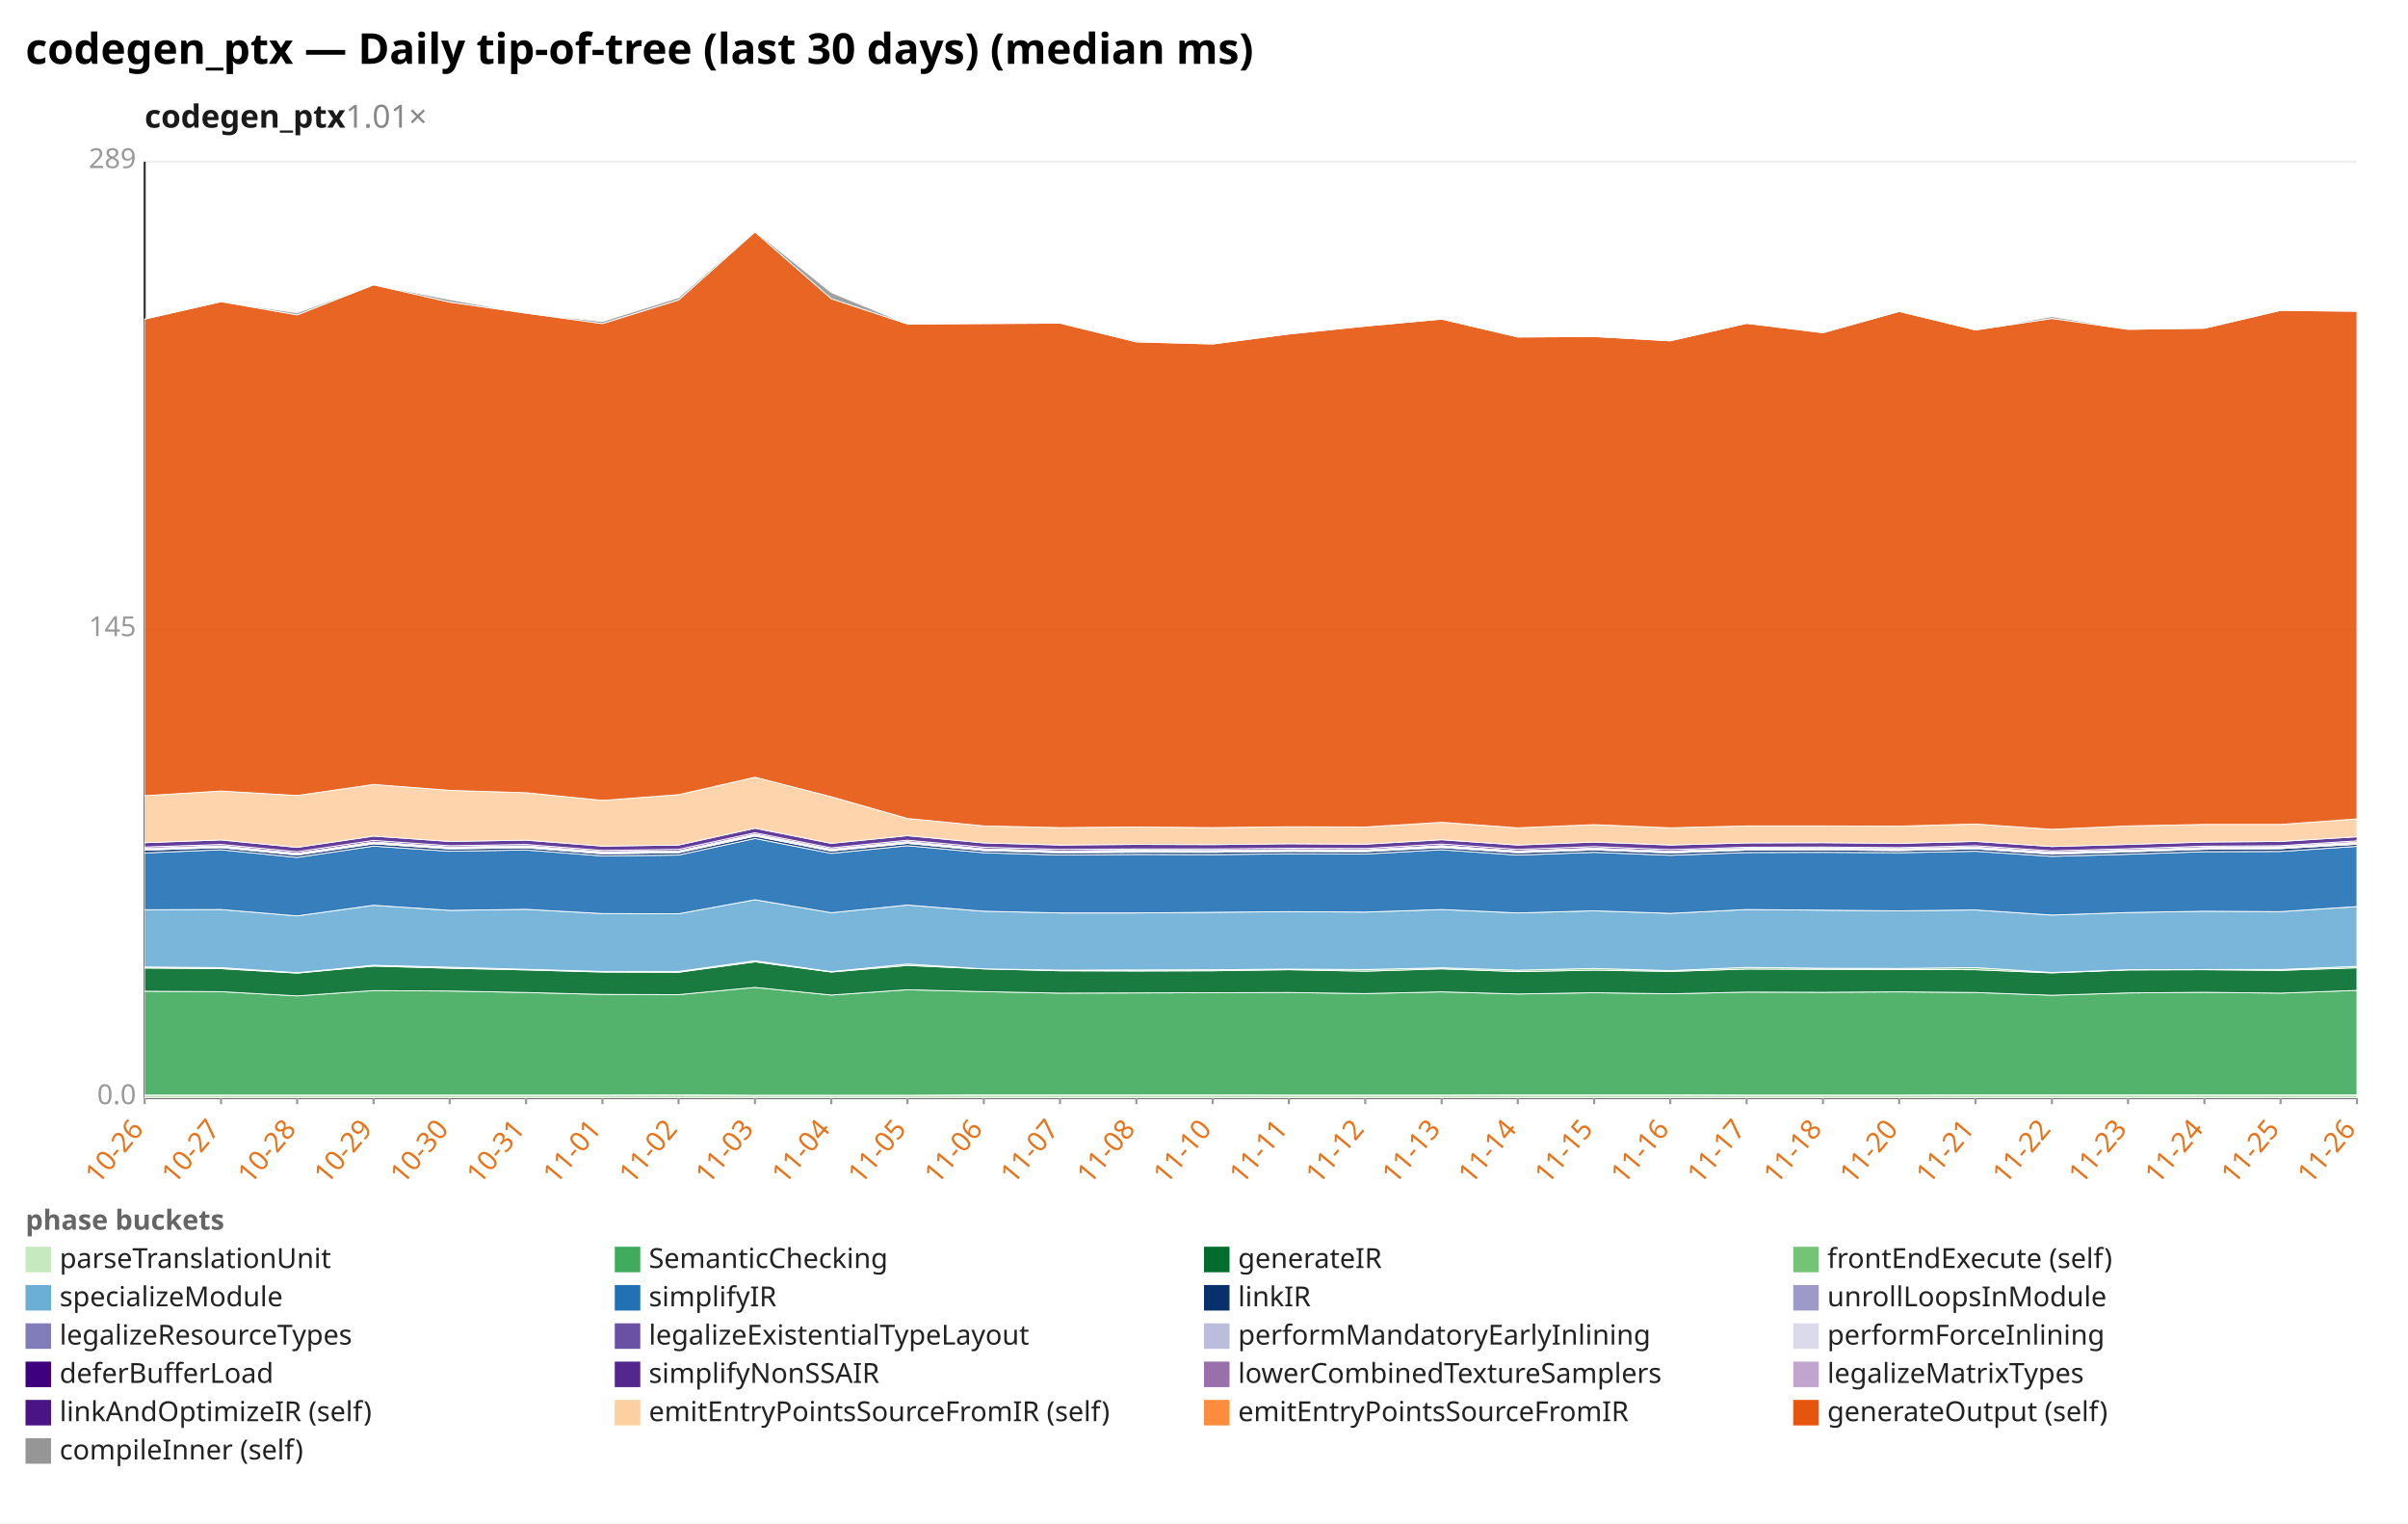
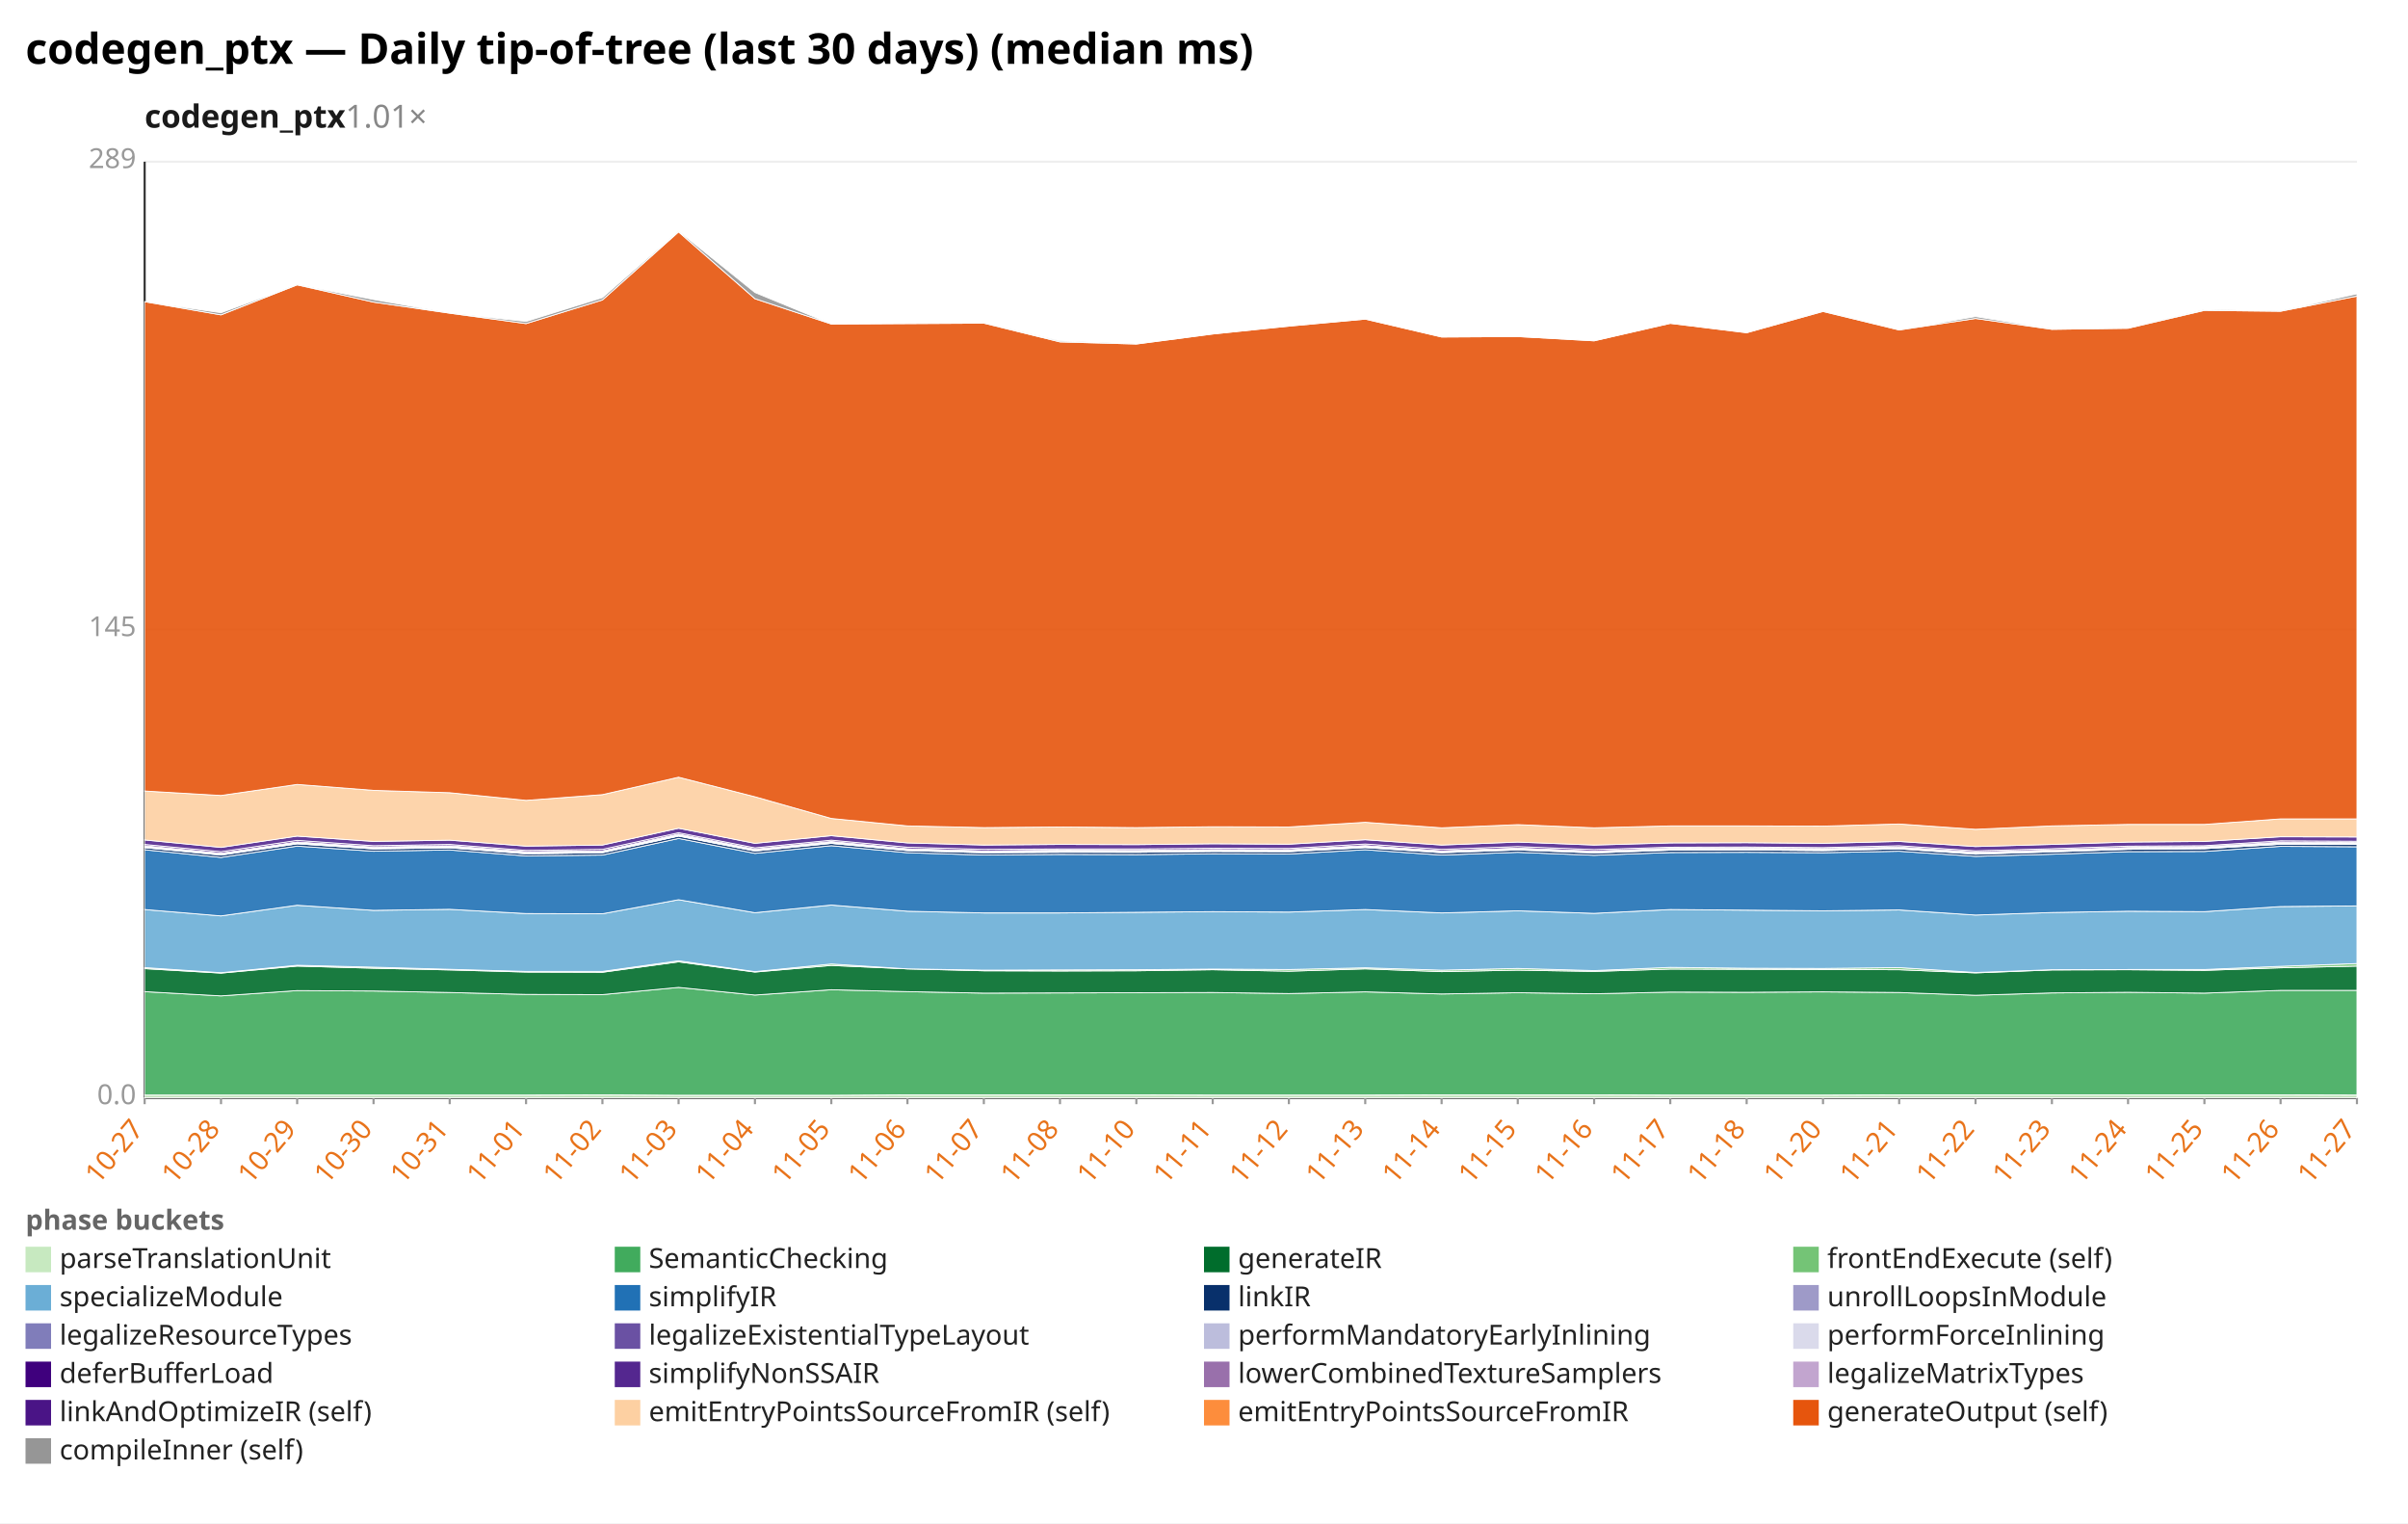
<svg xmlns="http://www.w3.org/2000/svg" width="1132" height="716" viewBox="0 0 1132 716" preserveAspectRatio="xMidYMid meet" font-family="sans-serif" font-size="13">
  <rect width="1132" height="716" fill="white" />
  <text x="12" y="30" font-size="20" font-weight="bold">codegen_ptx — Daily tip-of-tree (last 30 days) (median ms)</text>
  <text x="68" y="60" font-size="15" font-weight="600" fill="#1a1a1a">codegen_ptx<tspan fill="#888" font-weight="400" text-decoration="none">  1.01×</tspan>
  </text>
  <line x1="68.0" y1="516.0" x2="1108.0" y2="516.0" stroke="#eee" />
  <text x="64.0" y="519.0" text-anchor="end" fill="#999">0.0</text>
  <line x1="68.0" y1="296.0" x2="1108.0" y2="296.0" stroke="#eee" />
  <text x="64.0" y="299.0" text-anchor="end" fill="#999">145</text>
  <line x1="68.0" y1="76.0" x2="1108.0" y2="76.0" stroke="#eee" />
  <text x="64.0" y="79.0" text-anchor="end" fill="#999">289</text>
  <line x1="68.0" y1="76.0" x2="68.0" y2="516.0" stroke="#333" />
  <line x1="68.0" y1="516.0" x2="1108.0" y2="516.0" stroke="#333" />
  <line x1="68.0" y1="516.0" x2="68.0" y2="519.0" stroke="#999" />
-   <text x="68.0" y="531.0" text-anchor="end" fill="#e8731a" transform="rotate(-50 68.0 531.0)">10-26</text>
+   <text x="68.0" y="531.0" text-anchor="end" fill="#e8731a" transform="rotate(-50 68.0 531.0)">10-27</text>
  <line x1="103.9" y1="516.0" x2="103.9" y2="519.0" stroke="#999" />
-   <text x="103.9" y="531.0" text-anchor="end" fill="#e8731a" transform="rotate(-50 103.9 531.0)">10-27</text>
+   <text x="103.9" y="531.0" text-anchor="end" fill="#e8731a" transform="rotate(-50 103.9 531.0)">10-28</text>
  <line x1="139.7" y1="516.0" x2="139.7" y2="519.0" stroke="#999" />
-   <text x="139.7" y="531.0" text-anchor="end" fill="#e8731a" transform="rotate(-50 139.7 531.0)">10-28</text>
+   <text x="139.7" y="531.0" text-anchor="end" fill="#e8731a" transform="rotate(-50 139.7 531.0)">10-29</text>
  <line x1="175.6" y1="516.0" x2="175.6" y2="519.0" stroke="#999" />
-   <text x="175.6" y="531.0" text-anchor="end" fill="#e8731a" transform="rotate(-50 175.6 531.0)">10-29</text>
+   <text x="175.6" y="531.0" text-anchor="end" fill="#e8731a" transform="rotate(-50 175.6 531.0)">10-30</text>
  <line x1="211.4" y1="516.0" x2="211.4" y2="519.0" stroke="#999" />
-   <text x="211.4" y="531.0" text-anchor="end" fill="#e8731a" transform="rotate(-50 211.4 531.0)">10-30</text>
+   <text x="211.4" y="531.0" text-anchor="end" fill="#e8731a" transform="rotate(-50 211.4 531.0)">10-31</text>
  <line x1="247.3" y1="516.0" x2="247.3" y2="519.0" stroke="#999" />
-   <text x="247.3" y="531.0" text-anchor="end" fill="#e8731a" transform="rotate(-50 247.3 531.0)">10-31</text>
+   <text x="247.3" y="531.0" text-anchor="end" fill="#e8731a" transform="rotate(-50 247.3 531.0)">11-01</text>
  <line x1="283.2" y1="516.0" x2="283.2" y2="519.0" stroke="#999" />
-   <text x="283.2" y="531.0" text-anchor="end" fill="#e8731a" transform="rotate(-50 283.2 531.0)">11-01</text>
+   <text x="283.2" y="531.0" text-anchor="end" fill="#e8731a" transform="rotate(-50 283.2 531.0)">11-02</text>
  <line x1="319.0" y1="516.0" x2="319.0" y2="519.0" stroke="#999" />
-   <text x="319.0" y="531.0" text-anchor="end" fill="#e8731a" transform="rotate(-50 319.0 531.0)">11-02</text>
+   <text x="319.0" y="531.0" text-anchor="end" fill="#e8731a" transform="rotate(-50 319.0 531.0)">11-03</text>
  <line x1="354.9" y1="516.0" x2="354.9" y2="519.0" stroke="#999" />
-   <text x="354.9" y="531.0" text-anchor="end" fill="#e8731a" transform="rotate(-50 354.9 531.0)">11-03</text>
+   <text x="354.9" y="531.0" text-anchor="end" fill="#e8731a" transform="rotate(-50 354.9 531.0)">11-04</text>
  <line x1="390.8" y1="516.0" x2="390.8" y2="519.0" stroke="#999" />
-   <text x="390.8" y="531.0" text-anchor="end" fill="#e8731a" transform="rotate(-50 390.8 531.0)">11-04</text>
+   <text x="390.8" y="531.0" text-anchor="end" fill="#e8731a" transform="rotate(-50 390.8 531.0)">11-05</text>
  <line x1="426.6" y1="516.0" x2="426.6" y2="519.0" stroke="#999" />
-   <text x="426.6" y="531.0" text-anchor="end" fill="#e8731a" transform="rotate(-50 426.6 531.0)">11-05</text>
+   <text x="426.6" y="531.0" text-anchor="end" fill="#e8731a" transform="rotate(-50 426.6 531.0)">11-06</text>
  <line x1="462.5" y1="516.0" x2="462.5" y2="519.0" stroke="#999" />
-   <text x="462.5" y="531.0" text-anchor="end" fill="#e8731a" transform="rotate(-50 462.5 531.0)">11-06</text>
+   <text x="462.5" y="531.0" text-anchor="end" fill="#e8731a" transform="rotate(-50 462.5 531.0)">11-07</text>
  <line x1="498.3" y1="516.0" x2="498.3" y2="519.0" stroke="#999" />
-   <text x="498.3" y="531.0" text-anchor="end" fill="#e8731a" transform="rotate(-50 498.3 531.0)">11-07</text>
+   <text x="498.3" y="531.0" text-anchor="end" fill="#e8731a" transform="rotate(-50 498.3 531.0)">11-08</text>
  <line x1="534.2" y1="516.0" x2="534.2" y2="519.0" stroke="#999" />
-   <text x="534.2" y="531.0" text-anchor="end" fill="#e8731a" transform="rotate(-50 534.2 531.0)">11-08</text>
+   <text x="534.2" y="531.0" text-anchor="end" fill="#e8731a" transform="rotate(-50 534.2 531.0)">11-10</text>
  <line x1="570.1" y1="516.0" x2="570.1" y2="519.0" stroke="#999" />
-   <text x="570.1" y="531.0" text-anchor="end" fill="#e8731a" transform="rotate(-50 570.1 531.0)">11-10</text>
+   <text x="570.1" y="531.0" text-anchor="end" fill="#e8731a" transform="rotate(-50 570.1 531.0)">11-11</text>
  <line x1="605.9" y1="516.0" x2="605.9" y2="519.0" stroke="#999" />
-   <text x="605.9" y="531.0" text-anchor="end" fill="#e8731a" transform="rotate(-50 605.9 531.0)">11-11</text>
+   <text x="605.9" y="531.0" text-anchor="end" fill="#e8731a" transform="rotate(-50 605.9 531.0)">11-12</text>
  <line x1="641.8" y1="516.0" x2="641.8" y2="519.0" stroke="#999" />
-   <text x="641.8" y="531.0" text-anchor="end" fill="#e8731a" transform="rotate(-50 641.8 531.0)">11-12</text>
+   <text x="641.8" y="531.0" text-anchor="end" fill="#e8731a" transform="rotate(-50 641.8 531.0)">11-13</text>
  <line x1="677.7" y1="516.0" x2="677.7" y2="519.0" stroke="#999" />
-   <text x="677.7" y="531.0" text-anchor="end" fill="#e8731a" transform="rotate(-50 677.7 531.0)">11-13</text>
+   <text x="677.7" y="531.0" text-anchor="end" fill="#e8731a" transform="rotate(-50 677.7 531.0)">11-14</text>
  <line x1="713.5" y1="516.0" x2="713.5" y2="519.0" stroke="#999" />
-   <text x="713.5" y="531.0" text-anchor="end" fill="#e8731a" transform="rotate(-50 713.5 531.0)">11-14</text>
+   <text x="713.5" y="531.0" text-anchor="end" fill="#e8731a" transform="rotate(-50 713.5 531.0)">11-15</text>
  <line x1="749.4" y1="516.0" x2="749.4" y2="519.0" stroke="#999" />
-   <text x="749.4" y="531.0" text-anchor="end" fill="#e8731a" transform="rotate(-50 749.4 531.0)">11-15</text>
+   <text x="749.4" y="531.0" text-anchor="end" fill="#e8731a" transform="rotate(-50 749.4 531.0)">11-16</text>
  <line x1="785.2" y1="516.0" x2="785.2" y2="519.0" stroke="#999" />
-   <text x="785.2" y="531.0" text-anchor="end" fill="#e8731a" transform="rotate(-50 785.2 531.0)">11-16</text>
+   <text x="785.2" y="531.0" text-anchor="end" fill="#e8731a" transform="rotate(-50 785.2 531.0)">11-17</text>
  <line x1="821.1" y1="516.0" x2="821.1" y2="519.0" stroke="#999" />
-   <text x="821.1" y="531.0" text-anchor="end" fill="#e8731a" transform="rotate(-50 821.1 531.0)">11-17</text>
+   <text x="821.1" y="531.0" text-anchor="end" fill="#e8731a" transform="rotate(-50 821.1 531.0)">11-18</text>
  <line x1="857.0" y1="516.0" x2="857.0" y2="519.0" stroke="#999" />
-   <text x="857.0" y="531.0" text-anchor="end" fill="#e8731a" transform="rotate(-50 857.0 531.0)">11-18</text>
+   <text x="857.0" y="531.0" text-anchor="end" fill="#e8731a" transform="rotate(-50 857.0 531.0)">11-20</text>
  <line x1="892.8" y1="516.0" x2="892.8" y2="519.0" stroke="#999" />
-   <text x="892.8" y="531.0" text-anchor="end" fill="#e8731a" transform="rotate(-50 892.8 531.0)">11-20</text>
+   <text x="892.8" y="531.0" text-anchor="end" fill="#e8731a" transform="rotate(-50 892.8 531.0)">11-21</text>
  <line x1="928.7" y1="516.0" x2="928.7" y2="519.0" stroke="#999" />
-   <text x="928.7" y="531.0" text-anchor="end" fill="#e8731a" transform="rotate(-50 928.7 531.0)">11-21</text>
+   <text x="928.7" y="531.0" text-anchor="end" fill="#e8731a" transform="rotate(-50 928.7 531.0)">11-22</text>
  <line x1="964.6" y1="516.0" x2="964.6" y2="519.0" stroke="#999" />
-   <text x="964.6" y="531.0" text-anchor="end" fill="#e8731a" transform="rotate(-50 964.6 531.0)">11-22</text>
+   <text x="964.6" y="531.0" text-anchor="end" fill="#e8731a" transform="rotate(-50 964.6 531.0)">11-23</text>
  <line x1="1000.4" y1="516.0" x2="1000.4" y2="519.0" stroke="#999" />
-   <text x="1000.4" y="531.0" text-anchor="end" fill="#e8731a" transform="rotate(-50 1000.4 531.0)">11-23</text>
+   <text x="1000.4" y="531.0" text-anchor="end" fill="#e8731a" transform="rotate(-50 1000.4 531.0)">11-24</text>
  <line x1="1036.3" y1="516.0" x2="1036.3" y2="519.0" stroke="#999" />
-   <text x="1036.3" y="531.0" text-anchor="end" fill="#e8731a" transform="rotate(-50 1036.3 531.0)">11-24</text>
+   <text x="1036.3" y="531.0" text-anchor="end" fill="#e8731a" transform="rotate(-50 1036.3 531.0)">11-25</text>
  <line x1="1072.1" y1="516.0" x2="1072.1" y2="519.0" stroke="#999" />
-   <text x="1072.1" y="531.0" text-anchor="end" fill="#e8731a" transform="rotate(-50 1072.1 531.0)">11-25</text>
+   <text x="1072.1" y="531.0" text-anchor="end" fill="#e8731a" transform="rotate(-50 1072.1 531.0)">11-26</text>
  <line x1="1108.0" y1="516.0" x2="1108.0" y2="519.0" stroke="#999" />
-   <text x="1108.0" y="531.0" text-anchor="end" fill="#e8731a" transform="rotate(-50 1108.0 531.0)">11-26</text>
-   <polygon points="68.0,514.7 103.9,514.7 139.7,514.7 175.6,514.7 211.4,514.7 247.3,514.7 283.2,514.7 319.0,514.6 354.9,514.8 390.8,514.8 426.6,514.8 462.5,514.6 498.3,514.6 534.2,514.6 570.1,514.6 605.9,514.7 641.8,514.7 677.7,514.7 713.5,514.6 749.4,514.6 785.2,514.6 821.1,514.7 857.0,514.7 892.8,514.7 928.7,514.6 964.6,514.6 1000.4,514.6 1036.3,514.6 1072.1,514.6 1108.0,514.6 1108.0,516.0 1072.1,516.0 1036.3,516.0 1000.4,516.0 964.6,516.0 928.7,516.0 892.8,516.0 857.0,516.0 821.1,516.0 785.2,516.0 749.4,516.0 713.5,516.0 677.7,516.0 641.8,516.0 605.9,516.0 570.1,516.0 534.2,516.0 498.3,516.0 462.5,516.0 426.6,516.0 390.8,516.0 354.9,516.0 319.0,516.0 283.2,516.0 247.3,516.0 211.4,516.0 175.6,516.0 139.7,516.0 103.9,516.0 68.0,516.0" fill="#c7e9c0" fill-opacity="0.9" stroke="#fff" stroke-width="0.4" />
-   <polygon points="68.0,465.9 103.9,466.1 139.7,468.1 175.6,465.6 211.4,465.8 247.3,466.5 283.2,467.4 319.0,467.5 354.9,464.1 390.8,467.7 426.6,465.2 462.5,466.1 498.3,466.8 534.2,466.7 570.1,466.6 605.9,466.5 641.8,467.0 677.7,466.2 713.5,467.2 749.4,466.6 785.2,467.1 821.1,466.3 857.0,466.4 892.8,466.2 928.7,466.5 964.6,467.8 1000.4,466.7 1036.3,466.4 1072.1,466.8 1108.0,465.5 1108.0,514.6 1072.1,514.6 1036.3,514.6 1000.4,514.6 964.6,514.6 928.7,514.6 892.8,514.7 857.0,514.7 821.1,514.7 785.2,514.6 749.4,514.6 713.5,514.6 677.7,514.7 641.8,514.7 605.9,514.7 570.1,514.6 534.2,514.6 498.3,514.6 462.5,514.6 426.6,514.8 390.8,514.8 354.9,514.8 319.0,514.6 283.2,514.7 247.3,514.7 211.4,514.7 175.6,514.7 139.7,514.7 103.9,514.7 68.0,514.7" fill="#41ab5d" fill-opacity="0.9" stroke="#fff" stroke-width="0.4" />
-   <polygon points="68.0,455.0 103.9,455.3 139.7,457.4 175.6,454.1 211.4,455.1 247.3,455.9 283.2,456.9 319.0,457.0 354.9,452.1 390.8,456.9 426.6,453.8 462.5,455.4 498.3,456.3 534.2,456.4 570.1,456.3 605.9,455.8 641.8,456.5 677.7,455.4 713.5,456.7 749.4,456.0 785.2,456.6 821.1,455.5 857.0,455.6 892.8,455.7 928.7,455.8 964.6,457.3 1000.4,455.9 1036.3,455.8 1072.1,456.1 1108.0,454.9 1108.0,465.5 1072.1,466.8 1036.3,466.4 1000.4,466.7 964.6,467.8 928.7,466.5 892.8,466.2 857.0,466.4 821.1,466.3 785.2,467.1 749.4,466.6 713.5,467.2 677.7,466.2 641.8,467.0 605.9,466.5 570.1,466.6 534.2,466.7 498.3,466.8 462.5,466.1 426.6,465.2 390.8,467.7 354.9,464.1 319.0,467.5 283.2,467.4 247.3,466.5 211.4,465.8 175.6,465.6 139.7,468.1 103.9,466.1 68.0,465.9" fill="#006d2c" fill-opacity="0.9" stroke="#fff" stroke-width="0.4" />
-   <polygon points="68.0,454.5 103.9,454.8 139.7,457.2 175.6,453.7 211.4,454.6 247.3,455.6 283.2,456.6 319.0,456.6 354.9,451.6 390.8,456.7 426.6,453.1 462.5,455.4 498.3,456.0 534.2,455.9 570.1,455.8 605.9,455.5 641.8,455.7 677.7,454.9 713.5,456.0 749.4,455.2 785.2,456.2 821.1,454.7 857.0,455.1 892.8,455.2 928.7,454.8 964.6,457.1 1000.4,455.8 1036.3,455.7 1072.1,455.7 1108.0,454.2 1108.0,454.9 1072.1,456.1 1036.3,455.8 1000.4,455.9 964.6,457.3 928.7,455.8 892.8,455.7 857.0,455.6 821.1,455.5 785.2,456.6 749.4,456.0 713.5,456.7 677.7,455.4 641.8,456.5 605.9,455.8 570.1,456.3 534.2,456.4 498.3,456.3 462.5,455.4 426.6,453.8 390.8,456.9 354.9,452.1 319.0,457.0 283.2,456.9 247.3,455.9 211.4,455.1 175.6,454.1 139.7,457.4 103.9,455.3 68.0,455.0" fill="#74c476" fill-opacity="0.9" stroke="#fff" stroke-width="0.4" />
-   <polygon points="68.0,427.6 103.9,427.5 139.7,430.5 175.6,425.5 211.4,427.9 247.3,427.4 283.2,429.4 319.0,429.5 354.9,422.9 390.8,429.0 426.6,425.4 462.5,428.3 498.3,429.1 534.2,429.1 570.1,428.8 605.9,428.5 641.8,428.7 677.7,427.5 713.5,429.1 749.4,428.1 785.2,429.3 821.1,427.5 857.0,427.8 892.8,428.1 928.7,427.7 964.6,430.1 1000.4,428.9 1036.3,428.3 1072.1,428.5 1108.0,426.1 1108.0,454.2 1072.1,455.7 1036.3,455.7 1000.4,455.8 964.6,457.1 928.7,454.8 892.8,455.2 857.0,455.1 821.1,454.7 785.2,456.2 749.4,455.2 713.5,456.0 677.7,454.9 641.8,455.7 605.9,455.5 570.1,455.8 534.2,455.9 498.3,456.0 462.5,455.4 426.6,453.1 390.8,456.7 354.9,451.6 319.0,456.6 283.2,456.6 247.3,455.6 211.4,454.6 175.6,453.7 139.7,457.2 103.9,454.8 68.0,454.5" fill="#6baed6" fill-opacity="0.9" stroke="#fff" stroke-width="0.4" />
-   <polygon points="68.0,400.9 103.9,399.4 139.7,403.0 175.6,397.7 211.4,400.1 247.3,399.5 283.2,402.3 319.0,401.9 354.9,394.1 390.8,401.1 426.6,397.5 462.5,400.8 498.3,401.9 534.2,401.6 570.1,401.7 605.9,401.3 641.8,401.4 677.7,399.4 713.5,401.9 749.4,400.6 785.2,402.0 821.1,400.7 857.0,400.6 892.8,400.8 928.7,400.1 964.6,402.5 1000.4,401.5 1036.3,400.3 1072.1,400.2 1108.0,397.8 1108.0,426.1 1072.1,428.5 1036.3,428.3 1000.4,428.9 964.6,430.1 928.7,427.7 892.8,428.1 857.0,427.8 821.1,427.5 785.2,429.3 749.4,428.1 713.5,429.1 677.7,427.5 641.8,428.7 605.9,428.5 570.1,428.8 534.2,429.1 498.3,429.1 462.5,428.3 426.6,425.4 390.8,429.0 354.9,422.9 319.0,429.5 283.2,429.4 247.3,427.4 211.4,427.9 175.6,425.5 139.7,430.5 103.9,427.5 68.0,427.6" fill="#2171b5" fill-opacity="0.9" stroke="#fff" stroke-width="0.4" />
-   <polygon points="68.0,399.6 103.9,398.4 139.7,401.9 175.6,396.6 211.4,399.0 247.3,398.5 283.2,401.3 319.0,400.8 354.9,393.0 390.8,400.0 426.6,396.4 462.5,399.8 498.3,400.8 534.2,400.6 570.1,400.6 605.9,400.2 641.8,400.3 677.7,398.4 713.5,400.8 749.4,399.5 785.2,400.9 821.1,399.6 857.0,399.5 892.8,399.8 928.7,399.0 964.6,401.5 1000.4,400.4 1036.3,399.2 1072.1,398.9 1108.0,396.8 1108.0,397.8 1072.1,400.2 1036.3,400.3 1000.4,401.5 964.6,402.5 928.7,400.1 892.8,400.8 857.0,400.6 821.1,400.7 785.2,402.0 749.4,400.6 713.5,401.9 677.7,399.4 641.8,401.4 605.9,401.3 570.1,401.7 534.2,401.6 498.3,401.9 462.5,400.8 426.6,397.5 390.8,401.1 354.9,394.1 319.0,401.9 283.2,402.3 247.3,399.5 211.4,400.1 175.6,397.7 139.7,403.0 103.9,399.4 68.0,400.9" fill="#08306b" fill-opacity="0.9" stroke="#fff" stroke-width="0.4" />
-   <polygon points="68.0,399.6 103.9,398.4 139.7,401.9 175.6,396.6 211.4,399.0 247.3,398.4 283.2,401.3 319.0,400.8 354.9,392.9 390.8,400.0 426.6,396.4 462.5,399.8 498.3,400.8 534.2,400.5 570.1,400.6 605.9,400.2 641.8,400.3 677.7,398.3 713.5,400.8 749.4,399.5 785.2,400.9 821.1,399.6 857.0,399.5 892.8,399.8 928.7,399.0 964.6,401.4 1000.4,400.4 1036.3,399.2 1072.1,398.9 1108.0,396.8 1108.0,396.8 1072.1,398.9 1036.3,399.2 1000.4,400.4 964.6,401.5 928.7,399.0 892.8,399.8 857.0,399.5 821.1,399.6 785.2,400.9 749.4,399.5 713.5,400.8 677.7,398.4 641.8,400.3 605.9,400.2 570.1,400.6 534.2,400.6 498.3,400.8 462.5,399.8 426.6,396.4 390.8,400.0 354.9,393.0 319.0,400.8 283.2,401.3 247.3,398.5 211.4,399.0 175.6,396.6 139.7,401.9 103.9,398.4 68.0,399.6" fill="#9e9ac8" fill-opacity="0.9" stroke="#fff" stroke-width="0.4" />
-   <polygon points="68.0,399.2 103.9,398.0 139.7,401.5 175.6,396.2 211.4,398.6 247.3,398.0 283.2,400.8 319.0,400.4 354.9,392.5 390.8,399.6 426.6,396.0 462.5,399.4 498.3,400.4 534.2,400.1 570.1,400.2 605.9,399.8 641.8,399.9 677.7,397.9 713.5,400.3 749.4,399.1 785.2,400.5 821.1,399.2 857.0,399.1 892.8,399.4 928.7,398.6 964.6,401.0 1000.4,400.0 1036.3,398.8 1072.1,398.5 1108.0,396.3 1108.0,396.8 1072.1,398.9 1036.3,399.2 1000.4,400.4 964.6,401.4 928.7,399.0 892.8,399.8 857.0,399.5 821.1,399.6 785.2,400.9 749.4,399.5 713.5,400.8 677.7,398.3 641.8,400.3 605.9,400.2 570.1,400.6 534.2,400.5 498.3,400.8 462.5,399.8 426.6,396.4 390.8,400.0 354.9,392.9 319.0,400.8 283.2,401.3 247.3,398.4 211.4,399.0 175.6,396.6 139.7,401.9 103.9,398.4 68.0,399.6" fill="#bcbddc" fill-opacity="0.9" stroke="#fff" stroke-width="0.4" />
-   <polygon points="68.0,398.7 103.9,397.5 139.7,401.0 175.6,395.7 211.4,398.1 247.3,397.5 283.2,400.3 319.0,399.9 354.9,392.0 390.8,399.1 426.6,395.5 462.5,398.9 498.3,399.9 534.2,399.6 570.1,399.7 605.9,399.3 641.8,399.4 677.7,397.4 713.5,399.9 749.4,398.6 785.2,400.0 821.1,398.7 857.0,398.6 892.8,398.9 928.7,398.1 964.6,400.5 1000.4,399.5 1036.3,398.3 1072.1,398.0 1108.0,395.8 1108.0,396.3 1072.1,398.5 1036.3,398.8 1000.4,400.0 964.6,401.0 928.7,398.6 892.8,399.4 857.0,399.1 821.1,399.2 785.2,400.5 749.4,399.1 713.5,400.3 677.7,397.9 641.8,399.9 605.9,399.8 570.1,400.2 534.2,400.1 498.3,400.4 462.5,399.4 426.6,396.0 390.8,399.6 354.9,392.5 319.0,400.4 283.2,400.8 247.3,398.0 211.4,398.6 175.6,396.2 139.7,401.5 103.9,398.0 68.0,399.2" fill="#dadaeb" fill-opacity="0.9" stroke="#fff" stroke-width="0.4" />
-   <polygon points="68.0,398.1 103.9,396.9 139.7,400.3 175.6,395.0 211.4,397.5 247.3,396.9 283.2,399.7 319.0,399.2 354.9,391.4 390.8,398.5 426.6,394.9 462.5,398.2 498.3,399.2 534.2,399.0 570.1,399.0 605.9,398.7 641.8,398.8 677.7,396.7 713.5,399.2 749.4,397.9 785.2,399.3 821.1,398.2 857.0,398.1 892.8,398.4 928.7,397.5 964.6,399.9 1000.4,398.9 1036.3,397.7 1072.1,397.5 1108.0,395.2 1108.0,395.8 1072.1,398.0 1036.3,398.3 1000.4,399.5 964.6,400.5 928.7,398.1 892.8,398.9 857.0,398.6 821.1,398.7 785.2,400.0 749.4,398.6 713.5,399.9 677.7,397.4 641.8,399.4 605.9,399.3 570.1,399.7 534.2,399.6 498.3,399.9 462.5,398.9 426.6,395.5 390.8,399.1 354.9,392.0 319.0,399.9 283.2,400.3 247.3,397.5 211.4,398.1 175.6,395.7 139.7,401.0 103.9,397.5 68.0,398.7" fill="#3f007d" fill-opacity="0.9" stroke="#fff" stroke-width="0.4" />
-   <polygon points="68.0,396.1 103.9,394.8 139.7,398.3 175.6,393.0 211.4,395.5 247.3,394.9 283.2,397.7 319.0,397.2 354.9,389.3 390.8,396.4 426.6,392.8 462.5,396.2 498.3,397.2 534.2,396.9 570.1,397.0 605.9,396.6 641.8,396.8 677.7,394.7 713.5,397.2 749.4,395.8 785.2,397.2 821.1,396.2 857.0,396.1 892.8,396.4 928.7,395.5 964.6,397.9 1000.4,396.9 1036.3,395.8 1072.1,395.5 1108.0,393.3 1108.0,395.2 1072.1,397.5 1036.3,397.7 1000.4,398.9 964.6,399.9 928.7,397.5 892.8,398.4 857.0,398.1 821.1,398.2 785.2,399.3 749.4,397.9 713.5,399.2 677.7,396.7 641.8,398.8 605.9,398.7 570.1,399.0 534.2,399.0 498.3,399.2 462.5,398.2 426.6,394.9 390.8,398.5 354.9,391.4 319.0,399.2 283.2,399.7 247.3,396.9 211.4,397.5 175.6,395.0 139.7,400.3 103.9,396.9 68.0,398.1" fill="#54278f" fill-opacity="0.9" stroke="#fff" stroke-width="0.4" />
-   <polygon points="68.0,374.0 103.9,371.8 139.7,373.9 175.6,368.7 211.4,371.5 247.3,372.6 283.2,376.2 319.0,373.5 354.9,365.3 390.8,374.5 426.6,384.7 462.5,388.2 498.3,389.0 534.2,388.7 570.1,389.0 605.9,388.6 641.8,388.7 677.7,386.5 713.5,389.1 749.4,387.6 785.2,389.1 821.1,388.2 857.0,388.2 892.8,388.3 928.7,387.3 964.6,389.8 1000.4,388.2 1036.3,387.5 1072.1,387.5 1108.0,384.9 1108.0,393.3 1072.1,395.5 1036.3,395.8 1000.4,396.9 964.6,397.9 928.7,395.5 892.8,396.4 857.0,396.1 821.1,396.2 785.2,397.2 749.4,395.8 713.5,397.2 677.7,394.7 641.8,396.8 605.9,396.6 570.1,397.0 534.2,396.9 498.3,397.2 462.5,396.2 426.6,392.8 390.8,396.4 354.9,389.3 319.0,397.2 283.2,397.7 247.3,394.9 211.4,395.5 175.6,393.0 139.7,398.3 103.9,394.8 68.0,396.1" fill="#fdd0a2" fill-opacity="0.9" stroke="#fff" stroke-width="0.4" />
-   <polygon points="68.0,150.0 103.9,141.8 139.7,148.0 175.6,133.9 211.4,142.0 247.3,147.2 283.2,152.1 319.0,141.0 354.9,109.0 390.8,140.4 426.6,152.3 462.5,152.1 498.3,151.9 534.2,160.7 570.1,161.7 605.9,157.0 641.8,153.3 677.7,150.0 713.5,158.4 749.4,158.2 785.2,160.2 821.1,152.0 857.0,156.4 892.8,146.4 928.7,155.1 964.6,149.7 1000.4,154.8 1036.3,154.3 1072.1,145.9 1108.0,146.3 1108.0,384.9 1072.1,387.5 1036.3,387.5 1000.4,388.2 964.6,389.8 928.7,387.3 892.8,388.3 857.0,388.2 821.1,388.2 785.2,389.1 749.4,387.6 713.5,389.1 677.7,386.5 641.8,388.7 605.9,388.6 570.1,389.0 534.2,388.7 498.3,389.0 462.5,388.2 426.6,384.7 390.8,374.5 354.9,365.3 319.0,373.5 283.2,376.2 247.3,372.6 211.4,371.5 175.6,368.7 139.7,373.9 103.9,371.8 68.0,374.0" fill="#e6550d" fill-opacity="0.9" stroke="#fff" stroke-width="0.4" />
-   <polygon points="68.0,150.0 103.9,141.8 139.7,147.0 175.6,133.8 211.4,140.8 247.3,147.2 283.2,151.1 319.0,139.9 354.9,108.6 390.8,137.5 426.6,152.3 462.5,152.1 498.3,151.8 534.2,160.2 570.1,161.7 605.9,157.0 641.8,153.3 677.7,150.0 713.5,158.4 749.4,158.2 785.2,160.2 821.1,152.0 857.0,156.4 892.8,146.3 928.7,155.1 964.6,148.8 1000.4,154.6 1036.3,154.3 1072.1,145.5 1108.0,146.2 1108.0,146.3 1072.1,145.9 1036.3,154.3 1000.4,154.8 964.6,149.7 928.7,155.1 892.8,146.4 857.0,156.4 821.1,152.0 785.2,160.2 749.4,158.2 713.5,158.4 677.7,150.0 641.8,153.3 605.9,157.0 570.1,161.7 534.2,160.7 498.3,151.9 462.5,152.1 426.6,152.3 390.8,140.4 354.9,109.0 319.0,141.0 283.2,152.1 247.3,147.2 211.4,142.0 175.6,133.9 139.7,148.0 103.9,141.8 68.0,150.0" fill="#969696" fill-opacity="0.9" stroke="#fff" stroke-width="0.4" />
+   <text x="1108.0" y="531.0" text-anchor="end" fill="#e8731a" transform="rotate(-50 1108.0 531.0)">11-27</text>
+   <polygon points="68.0,514.7 103.9,514.7 139.7,514.7 175.6,514.7 211.4,514.7 247.3,514.7 283.2,514.6 319.0,514.8 354.9,514.8 390.8,514.8 426.6,514.6 462.5,514.6 498.3,514.6 534.2,514.6 570.1,514.7 605.9,514.7 641.8,514.7 677.7,514.6 713.5,514.6 749.4,514.6 785.2,514.7 821.1,514.7 857.0,514.7 892.8,514.6 928.7,514.6 964.6,514.6 1000.4,514.6 1036.3,514.6 1072.1,514.6 1108.0,514.7 1108.0,516.0 1072.1,516.0 1036.3,516.0 1000.4,516.0 964.6,516.0 928.7,516.0 892.8,516.0 857.0,516.0 821.1,516.0 785.2,516.0 749.4,516.0 713.5,516.0 677.7,516.0 641.8,516.0 605.9,516.0 570.1,516.0 534.2,516.0 498.3,516.0 462.5,516.0 426.6,516.0 390.8,516.0 354.9,516.0 319.0,516.0 283.2,516.0 247.3,516.0 211.4,516.0 175.6,516.0 139.7,516.0 103.9,516.0 68.0,516.0" fill="#c7e9c0" fill-opacity="0.9" stroke="#fff" stroke-width="0.4" />
+   <polygon points="68.0,466.1 103.9,468.1 139.7,465.6 175.6,465.8 211.4,466.5 247.3,467.4 283.2,467.5 319.0,464.1 354.9,467.7 390.8,465.2 426.6,466.1 462.5,466.8 498.3,466.7 534.2,466.6 570.1,466.5 605.9,467.0 641.8,466.2 677.7,467.2 713.5,466.6 749.4,467.1 785.2,466.3 821.1,466.4 857.0,466.2 892.8,466.5 928.7,467.8 964.6,466.7 1000.4,466.4 1036.3,466.8 1072.1,465.5 1108.0,465.5 1108.0,514.7 1072.1,514.6 1036.3,514.6 1000.4,514.6 964.6,514.6 928.7,514.6 892.8,514.6 857.0,514.7 821.1,514.7 785.2,514.7 749.4,514.6 713.5,514.6 677.7,514.6 641.8,514.7 605.9,514.7 570.1,514.7 534.2,514.6 498.3,514.6 462.5,514.6 426.6,514.6 390.8,514.8 354.9,514.8 319.0,514.8 283.2,514.6 247.3,514.7 211.4,514.7 175.6,514.7 139.7,514.7 103.9,514.7 68.0,514.7" fill="#41ab5d" fill-opacity="0.9" stroke="#fff" stroke-width="0.4" />
+   <polygon points="68.0,455.3 103.9,457.4 139.7,454.1 175.6,455.1 211.4,455.9 247.3,456.9 283.2,457.0 319.0,452.1 354.9,456.9 390.8,453.8 426.6,455.4 462.5,456.3 498.3,456.4 534.2,456.3 570.1,455.8 605.9,456.5 641.8,455.4 677.7,456.7 713.5,456.0 749.4,456.6 785.2,455.5 821.1,455.6 857.0,455.7 892.8,455.8 928.7,457.3 964.6,455.9 1000.4,455.8 1036.3,456.1 1072.1,454.9 1108.0,454.1 1108.0,465.5 1072.1,465.5 1036.3,466.8 1000.4,466.4 964.6,466.7 928.7,467.8 892.8,466.5 857.0,466.2 821.1,466.4 785.2,466.3 749.4,467.1 713.5,466.6 677.7,467.2 641.8,466.2 605.9,467.0 570.1,466.5 534.2,466.6 498.3,466.7 462.5,466.8 426.6,466.1 390.8,465.2 354.9,467.7 319.0,464.1 283.2,467.5 247.3,467.4 211.4,466.5 175.6,465.8 139.7,465.6 103.9,468.1 68.0,466.1" fill="#006d2c" fill-opacity="0.9" stroke="#fff" stroke-width="0.4" />
+   <polygon points="68.0,454.8 103.9,457.2 139.7,453.7 175.6,454.6 211.4,455.6 247.3,456.6 283.2,456.6 319.0,451.6 354.9,456.7 390.8,453.1 426.6,455.4 462.5,456.0 498.3,455.9 534.2,455.8 570.1,455.5 605.9,455.7 641.8,454.9 677.7,456.0 713.5,455.2 749.4,456.2 785.2,454.7 821.1,455.1 857.0,455.2 892.8,454.8 928.7,457.1 964.6,455.8 1000.4,455.7 1036.3,455.7 1072.1,454.2 1108.0,452.9 1108.0,454.1 1072.1,454.9 1036.3,456.1 1000.4,455.8 964.6,455.9 928.7,457.3 892.8,455.8 857.0,455.7 821.1,455.6 785.2,455.5 749.4,456.6 713.5,456.0 677.7,456.7 641.8,455.4 605.9,456.5 570.1,455.8 534.2,456.3 498.3,456.4 462.5,456.3 426.6,455.4 390.8,453.8 354.9,456.9 319.0,452.1 283.2,457.0 247.3,456.9 211.4,455.9 175.6,455.1 139.7,454.1 103.9,457.4 68.0,455.3" fill="#74c476" fill-opacity="0.9" stroke="#fff" stroke-width="0.4" />
+   <polygon points="68.0,427.5 103.9,430.5 139.7,425.5 175.6,427.9 211.4,427.4 247.3,429.4 283.2,429.5 319.0,422.9 354.9,429.0 390.8,425.4 426.6,428.3 462.5,429.1 498.3,429.1 534.2,428.8 570.1,428.5 605.9,428.7 641.8,427.5 677.7,429.1 713.5,428.1 749.4,429.3 785.2,427.5 821.1,427.8 857.0,428.1 892.8,427.7 928.7,430.1 964.6,428.9 1000.4,428.3 1036.3,428.5 1072.1,426.1 1108.0,425.8 1108.0,452.9 1072.1,454.2 1036.3,455.7 1000.4,455.7 964.6,455.8 928.7,457.1 892.8,454.8 857.0,455.2 821.1,455.1 785.2,454.7 749.4,456.2 713.5,455.2 677.7,456.0 641.8,454.9 605.9,455.7 570.1,455.5 534.2,455.8 498.3,455.9 462.5,456.0 426.6,455.4 390.8,453.1 354.9,456.7 319.0,451.6 283.2,456.6 247.3,456.6 211.4,455.6 175.6,454.6 139.7,453.7 103.9,457.2 68.0,454.8" fill="#6baed6" fill-opacity="0.9" stroke="#fff" stroke-width="0.4" />
+   <polygon points="68.0,399.4 103.9,403.0 139.7,397.7 175.6,400.1 211.4,399.5 247.3,402.3 283.2,401.9 319.0,394.1 354.9,401.1 390.8,397.5 426.6,400.8 462.5,401.9 498.3,401.6 534.2,401.7 570.1,401.3 605.9,401.4 641.8,399.4 677.7,401.9 713.5,400.6 749.4,402.0 785.2,400.7 821.1,400.6 857.0,400.8 892.8,400.1 928.7,402.5 964.6,401.5 1000.4,400.3 1036.3,400.2 1072.1,397.8 1108.0,398.0 1108.0,425.8 1072.1,426.1 1036.3,428.5 1000.4,428.3 964.6,428.9 928.7,430.1 892.8,427.7 857.0,428.1 821.1,427.8 785.2,427.5 749.4,429.3 713.5,428.1 677.7,429.1 641.8,427.5 605.9,428.7 570.1,428.5 534.2,428.8 498.3,429.1 462.5,429.1 426.6,428.3 390.8,425.4 354.9,429.0 319.0,422.9 283.2,429.5 247.3,429.4 211.4,427.4 175.6,427.9 139.7,425.5 103.9,430.5 68.0,427.5" fill="#2171b5" fill-opacity="0.9" stroke="#fff" stroke-width="0.4" />
+   <polygon points="68.0,398.4 103.9,401.9 139.7,396.6 175.6,399.0 211.4,398.5 247.3,401.3 283.2,400.8 319.0,393.0 354.9,400.0 390.8,396.4 426.6,399.8 462.5,400.8 498.3,400.6 534.2,400.6 570.1,400.2 605.9,400.3 641.8,398.4 677.7,400.8 713.5,399.5 749.4,400.9 785.2,399.6 821.1,399.5 857.0,399.8 892.8,399.0 928.7,401.5 964.6,400.4 1000.4,399.2 1036.3,398.9 1072.1,396.8 1108.0,396.9 1108.0,398.0 1072.1,397.8 1036.3,400.2 1000.4,400.3 964.6,401.5 928.7,402.5 892.8,400.1 857.0,400.8 821.1,400.6 785.2,400.7 749.4,402.0 713.5,400.6 677.7,401.9 641.8,399.4 605.9,401.4 570.1,401.3 534.2,401.7 498.3,401.6 462.5,401.9 426.6,400.8 390.8,397.5 354.9,401.1 319.0,394.1 283.2,401.9 247.3,402.3 211.4,399.5 175.6,400.1 139.7,397.7 103.9,403.0 68.0,399.4" fill="#08306b" fill-opacity="0.9" stroke="#fff" stroke-width="0.4" />
+   <polygon points="68.0,398.4 103.9,401.9 139.7,396.6 175.6,399.0 211.4,398.4 247.3,401.3 283.2,400.8 319.0,392.9 354.9,400.0 390.8,396.4 426.6,399.8 462.5,400.8 498.3,400.5 534.2,400.6 570.1,400.2 605.9,400.3 641.8,398.3 677.7,400.8 713.5,399.5 749.4,400.9 785.2,399.6 821.1,399.5 857.0,399.8 892.8,399.0 928.7,401.4 964.6,400.4 1000.4,399.2 1036.3,398.9 1072.1,396.8 1108.0,396.9 1108.0,396.9 1072.1,396.8 1036.3,398.9 1000.4,399.2 964.6,400.4 928.7,401.5 892.8,399.0 857.0,399.8 821.1,399.5 785.2,399.6 749.4,400.9 713.5,399.5 677.7,400.8 641.8,398.4 605.9,400.3 570.1,400.2 534.2,400.6 498.3,400.6 462.5,400.8 426.6,399.8 390.8,396.4 354.9,400.0 319.0,393.0 283.2,400.8 247.3,401.3 211.4,398.5 175.6,399.0 139.7,396.6 103.9,401.9 68.0,398.4" fill="#9e9ac8" fill-opacity="0.9" stroke="#fff" stroke-width="0.4" />
+   <polygon points="68.0,398.0 103.9,401.5 139.7,396.2 175.6,398.6 211.4,398.0 247.3,400.8 283.2,400.4 319.0,392.5 354.9,399.6 390.8,396.0 426.6,399.4 462.5,400.4 498.3,400.1 534.2,400.2 570.1,399.8 605.9,399.9 641.8,397.9 677.7,400.3 713.5,399.1 749.4,400.5 785.2,399.2 821.1,399.1 857.0,399.4 892.8,398.6 928.7,401.0 964.6,400.0 1000.4,398.8 1036.3,398.5 1072.1,396.3 1108.0,396.5 1108.0,396.9 1072.1,396.8 1036.3,398.9 1000.4,399.2 964.6,400.4 928.7,401.4 892.8,399.0 857.0,399.8 821.1,399.5 785.2,399.6 749.4,400.9 713.5,399.5 677.7,400.8 641.8,398.3 605.9,400.3 570.1,400.2 534.2,400.6 498.3,400.5 462.5,400.8 426.6,399.8 390.8,396.4 354.9,400.0 319.0,392.9 283.2,400.8 247.3,401.3 211.4,398.4 175.6,399.0 139.7,396.6 103.9,401.9 68.0,398.4" fill="#bcbddc" fill-opacity="0.9" stroke="#fff" stroke-width="0.4" />
+   <polygon points="68.0,397.5 103.9,401.0 139.7,395.7 175.6,398.1 211.4,397.5 247.3,400.3 283.2,399.9 319.0,392.0 354.9,399.1 390.8,395.5 426.6,398.9 462.5,399.9 498.3,399.6 534.2,399.7 570.1,399.3 605.9,399.4 641.8,397.4 677.7,399.9 713.5,398.6 749.4,400.0 785.2,398.7 821.1,398.6 857.0,398.9 892.8,398.1 928.7,400.5 964.6,399.5 1000.4,398.3 1036.3,398.0 1072.1,395.8 1108.0,396.0 1108.0,396.5 1072.1,396.3 1036.3,398.5 1000.4,398.8 964.6,400.0 928.7,401.0 892.8,398.6 857.0,399.4 821.1,399.1 785.2,399.2 749.4,400.5 713.5,399.1 677.7,400.3 641.8,397.9 605.9,399.9 570.1,399.8 534.2,400.2 498.3,400.1 462.5,400.4 426.6,399.4 390.8,396.0 354.9,399.6 319.0,392.5 283.2,400.4 247.3,400.8 211.4,398.0 175.6,398.6 139.7,396.2 103.9,401.5 68.0,398.0" fill="#dadaeb" fill-opacity="0.9" stroke="#fff" stroke-width="0.4" />
+   <polygon points="68.0,396.9 103.9,400.3 139.7,395.0 175.6,397.5 211.4,396.9 247.3,399.7 283.2,399.2 319.0,391.4 354.9,398.5 390.8,394.9 426.6,398.2 462.5,399.2 498.3,399.0 534.2,399.0 570.1,398.7 605.9,398.8 641.8,396.7 677.7,399.2 713.5,397.9 749.4,399.3 785.2,398.2 821.1,398.1 857.0,398.4 892.8,397.5 928.7,399.9 964.6,398.9 1000.4,397.7 1036.3,397.5 1072.1,395.2 1108.0,395.4 1108.0,396.0 1072.1,395.8 1036.3,398.0 1000.4,398.3 964.6,399.5 928.7,400.5 892.8,398.1 857.0,398.9 821.1,398.6 785.2,398.7 749.4,400.0 713.5,398.6 677.7,399.9 641.8,397.4 605.9,399.4 570.1,399.3 534.2,399.7 498.3,399.6 462.5,399.9 426.6,398.9 390.8,395.5 354.9,399.1 319.0,392.0 283.2,399.9 247.3,400.3 211.4,397.5 175.6,398.1 139.7,395.7 103.9,401.0 68.0,397.5" fill="#3f007d" fill-opacity="0.9" stroke="#fff" stroke-width="0.4" />
+   <polygon points="68.0,394.8 103.9,398.3 139.7,393.0 175.6,395.5 211.4,394.9 247.3,397.7 283.2,397.2 319.0,389.3 354.9,396.4 390.8,392.8 426.6,396.2 462.5,397.2 498.3,396.9 534.2,397.0 570.1,396.6 605.9,396.8 641.8,394.7 677.7,397.2 713.5,395.8 749.4,397.2 785.2,396.2 821.1,396.1 857.0,396.4 892.8,395.5 928.7,397.9 964.6,396.9 1000.4,395.8 1036.3,395.5 1072.1,393.3 1108.0,393.4 1108.0,395.4 1072.1,395.2 1036.3,397.5 1000.4,397.7 964.6,398.9 928.7,399.9 892.8,397.5 857.0,398.4 821.1,398.1 785.2,398.2 749.4,399.3 713.5,397.9 677.7,399.2 641.8,396.7 605.9,398.8 570.1,398.7 534.2,399.0 498.3,399.0 462.5,399.2 426.6,398.2 390.8,394.9 354.9,398.5 319.0,391.4 283.2,399.2 247.3,399.7 211.4,396.9 175.6,397.5 139.7,395.0 103.9,400.3 68.0,396.9" fill="#54278f" fill-opacity="0.9" stroke="#fff" stroke-width="0.4" />
+   <polygon points="68.0,371.8 103.9,373.9 139.7,368.7 175.6,371.5 211.4,372.6 247.3,376.2 283.2,373.5 319.0,365.3 354.9,374.5 390.8,384.7 426.6,388.2 462.5,389.0 498.3,388.7 534.2,389.0 570.1,388.6 605.9,388.7 641.8,386.5 677.7,389.1 713.5,387.6 749.4,389.1 785.2,388.2 821.1,388.2 857.0,388.3 892.8,387.3 928.7,389.8 964.6,388.2 1000.4,387.5 1036.3,387.5 1072.1,384.9 1108.0,384.9 1108.0,393.4 1072.1,393.3 1036.3,395.5 1000.4,395.8 964.6,396.9 928.7,397.9 892.8,395.5 857.0,396.4 821.1,396.1 785.2,396.2 749.4,397.2 713.5,395.8 677.7,397.2 641.8,394.7 605.9,396.8 570.1,396.6 534.2,397.0 498.3,396.9 462.5,397.2 426.6,396.2 390.8,392.8 354.9,396.4 319.0,389.3 283.2,397.2 247.3,397.7 211.4,394.9 175.6,395.5 139.7,393.0 103.9,398.3 68.0,394.8" fill="#fdd0a2" fill-opacity="0.9" stroke="#fff" stroke-width="0.4" />
+   <polygon points="68.0,141.8 103.9,148.0 139.7,133.9 175.6,142.0 211.4,147.2 247.3,152.1 283.2,141.0 319.0,109.0 354.9,140.4 390.8,152.3 426.6,152.1 462.5,151.9 498.3,160.7 534.2,161.7 570.1,157.0 605.9,153.3 641.8,150.0 677.7,158.4 713.5,158.2 749.4,160.2 785.2,152.0 821.1,156.4 857.0,146.4 892.8,155.1 928.7,149.7 964.6,154.8 1000.4,154.3 1036.3,145.9 1072.1,146.3 1108.0,139.2 1108.0,384.9 1072.1,384.9 1036.3,387.5 1000.4,387.5 964.6,388.2 928.7,389.8 892.8,387.3 857.0,388.3 821.1,388.2 785.2,388.2 749.4,389.1 713.5,387.6 677.7,389.1 641.8,386.5 605.9,388.7 570.1,388.6 534.2,389.0 498.3,388.7 462.5,389.0 426.6,388.2 390.8,384.7 354.9,374.5 319.0,365.3 283.2,373.5 247.3,376.2 211.4,372.6 175.6,371.5 139.7,368.7 103.9,373.9 68.0,371.8" fill="#e6550d" fill-opacity="0.9" stroke="#fff" stroke-width="0.4" />
+   <polygon points="68.0,141.8 103.9,147.0 139.7,133.8 175.6,140.8 211.4,147.2 247.3,151.1 283.2,139.9 319.0,108.6 354.9,137.5 390.8,152.3 426.6,152.1 462.5,151.8 498.3,160.2 534.2,161.7 570.1,157.0 605.9,153.3 641.8,150.0 677.7,158.4 713.5,158.2 749.4,160.2 785.2,152.0 821.1,156.4 857.0,146.3 892.8,155.1 928.7,148.8 964.6,154.6 1000.4,154.3 1036.3,145.5 1072.1,146.2 1108.0,138.1 1108.0,139.2 1072.1,146.3 1036.3,145.9 1000.4,154.3 964.6,154.8 928.7,149.7 892.8,155.1 857.0,146.4 821.1,156.4 785.2,152.0 749.4,160.2 713.5,158.2 677.7,158.4 641.8,150.0 605.9,153.3 570.1,157.0 534.2,161.7 498.3,160.7 462.5,151.9 426.6,152.1 390.8,152.3 354.9,140.4 319.0,109.0 283.2,141.0 247.3,152.1 211.4,147.2 175.6,142.0 139.7,133.9 103.9,148.0 68.0,141.8" fill="#969696" fill-opacity="0.9" stroke="#fff" stroke-width="0.4" />
  <text x="12" y="578" fill="#666" font-weight="600">phase buckets</text>
  <rect x="12" y="586" width="12" height="12" fill="#c7e9c0" />
  <text x="28" y="596" fill="#222">parseTranslationUnit</text>
  <rect x="289" y="586" width="12" height="12" fill="#41ab5d" />
  <text x="305" y="596" fill="#222">SemanticChecking</text>
  <rect x="566" y="586" width="12" height="12" fill="#006d2c" />
  <text x="582" y="596" fill="#222">generateIR</text>
  <rect x="843" y="586" width="12" height="12" fill="#74c476" />
  <text x="859" y="596" fill="#222">frontEndExecute (self)</text>
  <rect x="12" y="604" width="12" height="12" fill="#6baed6" />
  <text x="28" y="614" fill="#222">specializeModule</text>
  <rect x="289" y="604" width="12" height="12" fill="#2171b5" />
  <text x="305" y="614" fill="#222">simplifyIR</text>
  <rect x="566" y="604" width="12" height="12" fill="#08306b" />
  <text x="582" y="614" fill="#222">linkIR</text>
  <rect x="843" y="604" width="12" height="12" fill="#9e9ac8" />
  <text x="859" y="614" fill="#222">unrollLoopsInModule</text>
  <rect x="12" y="622" width="12" height="12" fill="#807dba" />
  <text x="28" y="632" fill="#222">legalizeResourceTypes</text>
  <rect x="289" y="622" width="12" height="12" fill="#6a51a3" />
  <text x="305" y="632" fill="#222">legalizeExistentialTypeLayout</text>
  <rect x="566" y="622" width="12" height="12" fill="#bcbddc" />
  <text x="582" y="632" fill="#222">performMandatoryEarlyInlining</text>
  <rect x="843" y="622" width="12" height="12" fill="#dadaeb" />
  <text x="859" y="632" fill="#222">performForceInlining</text>
  <rect x="12" y="640" width="12" height="12" fill="#3f007d" />
  <text x="28" y="650" fill="#222">deferBufferLoad</text>
  <rect x="289" y="640" width="12" height="12" fill="#54278f" />
  <text x="305" y="650" fill="#222">simplifyNonSSAIR</text>
  <rect x="566" y="640" width="12" height="12" fill="#9970ab" />
  <text x="582" y="650" fill="#222">lowerCombinedTextureSamplers</text>
  <rect x="843" y="640" width="12" height="12" fill="#c2a5cf" />
  <text x="859" y="650" fill="#222">legalizeMatrixTypes</text>
  <rect x="12" y="658" width="12" height="12" fill="#4a1486" />
  <text x="28" y="668" fill="#222">linkAndOptimizeIR (self)</text>
  <rect x="289" y="658" width="12" height="12" fill="#fdd0a2" />
  <text x="305" y="668" fill="#222">emitEntryPointsSourceFromIR (self)</text>
  <rect x="566" y="658" width="12" height="12" fill="#fd8d3c" />
  <text x="582" y="668" fill="#222">emitEntryPointsSourceFromIR</text>
  <rect x="843" y="658" width="12" height="12" fill="#e6550d" />
  <text x="859" y="668" fill="#222">generateOutput (self)</text>
  <rect x="12" y="676" width="12" height="12" fill="#969696" />
  <text x="28" y="686" fill="#222">compileInner (self)</text>
</svg>
